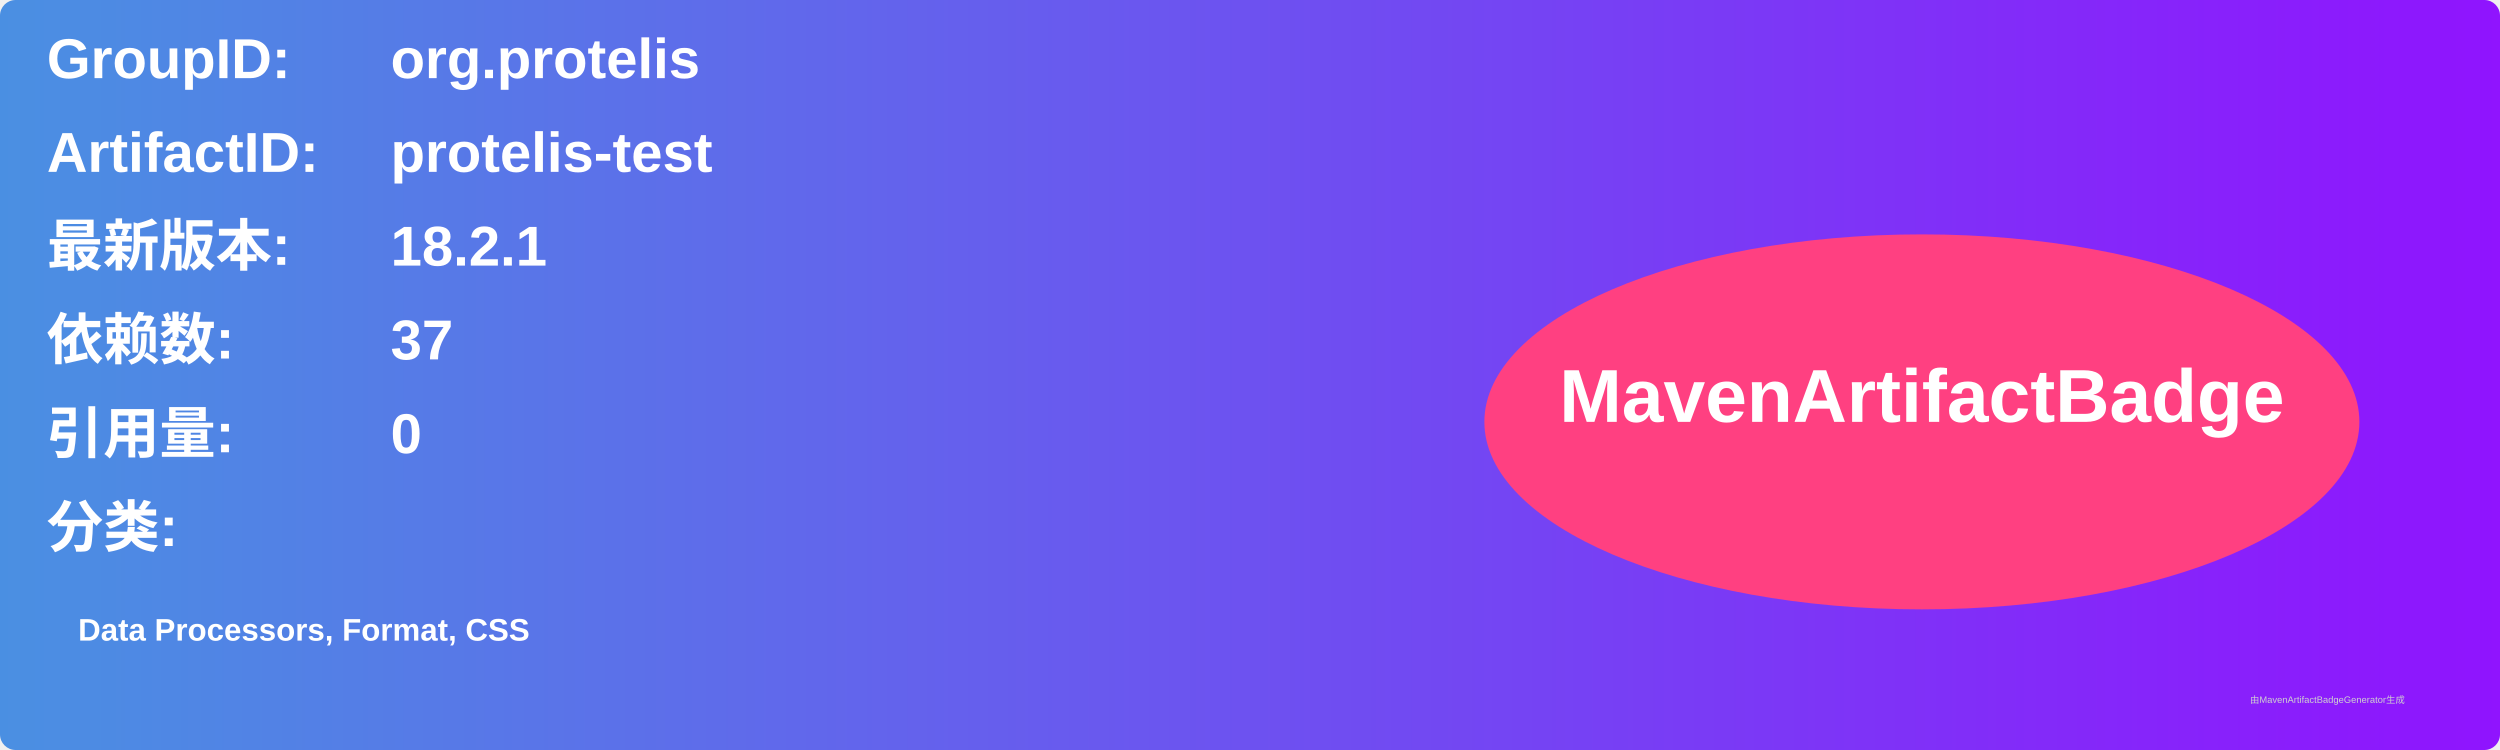
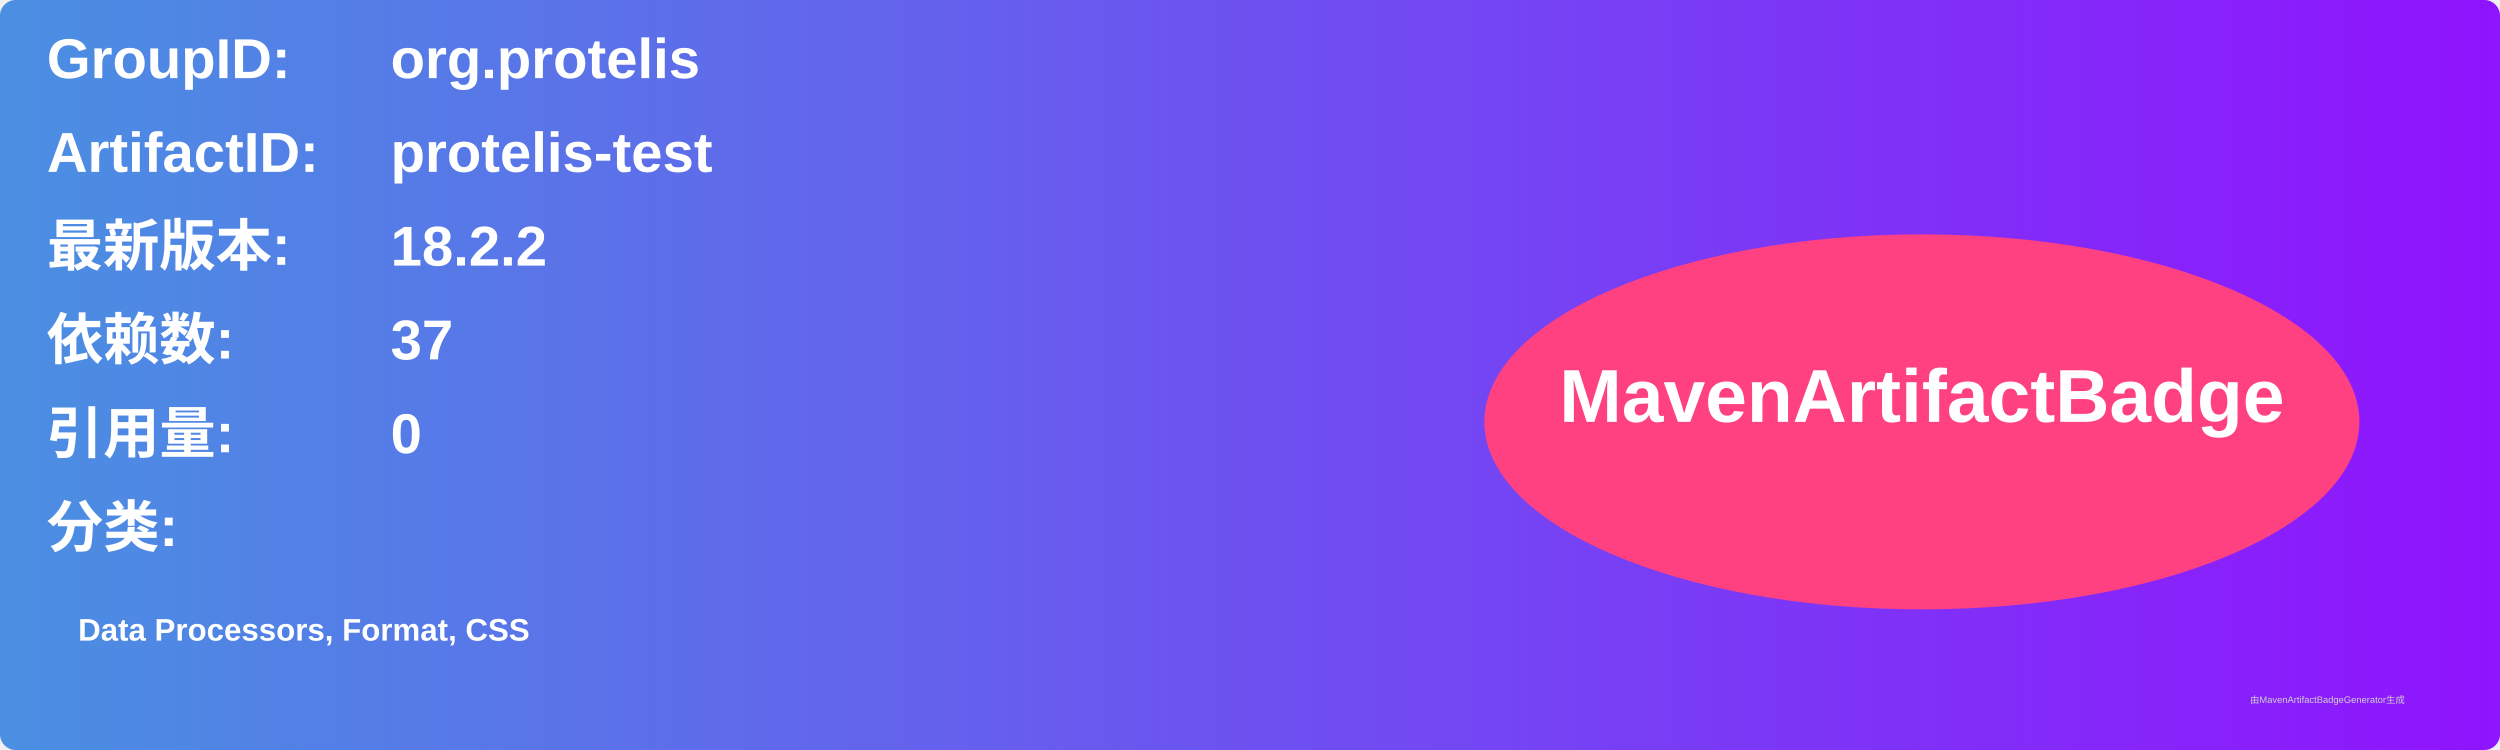
<svg xmlns="http://www.w3.org/2000/svg" width="800" height="240" viewBox="0 0 800 240">
  <linearGradient id="grad" x1="0%" y1="0%" x2="100%" y2="0%">
    <stop offset="0%" stop-color="#4a90e2" />
    <stop offset="100%" stop-color="#9013fe" />
  </linearGradient>
  <rect width="100%" height="100%" rx="5" ry="5" fill="url(#grad)" />
  <g transform="translate(15, 15)">
    <text x="0" y="10" font-family="Arial" font-size="18" fill="white" font-weight="bold" width="260">GroupID:</text>
    <text x="110" y="10" font-family="Arial" font-size="18" fill="white" font-weight="bold" width="460">org.protelis</text>
    <text x="0" y="40" font-family="Arial" font-size="18" fill="white" font-weight="bold" width="260">ArtifactID:</text>
    <text x="110" y="40" font-family="Arial" font-size="18" fill="white" font-weight="bold" width="460">protelis-test</text>
    <text x="0" y="70" font-family="Arial" font-size="18" fill="white" font-weight="bold">最新版本:</text>
    <text x="110" y="70" font-family="Arial" font-size="18" fill="white" font-weight="bold">
-       <tspan font-weight="bold">18.2.1</tspan>
+       <tspan font-weight="bold">18.2.2</tspan>
    </text>
    <text x="0" y="100" font-family="Arial" font-size="18" fill="white" font-weight="bold">依赖数: </text>
    <text x="110" y="100" font-family="Arial" font-size="18" fill="white">
      <tspan font-weight="bold">37</tspan>
    </text>
    <text x="0" y="130" font-family="Arial" font-size="18" fill="white" font-weight="bold">引用量: </text>
    <text x="110" y="130" font-family="Arial" font-size="18" fill="white">
      <tspan font-weight="bold">0</tspan>
    </text>
    <text x="0" y="160" font-family="Arial" font-size="18" fill="white" font-weight="bold">分类:</text>
    <text x="10" y="190" font-family="Arial" font-size="10" fill="white">
      <tspan font-weight="bold">Data Processors, Format, CSS</tspan>
    </text>
    <ellipse cx="600" cy="120" rx="140" ry="60" fill="#ff4081" />
    <text x="600" y="120" text-anchor="middle" font-family="Arial" font-size="24" fill="white" font-weight="bold">MavenArtifactBadge</text>
  </g>
  <text x="720" y="225" font-family="Arial" font-size="3" fill="#d0d0d0">由MavenArtifactBadgeGenerator生成</text>
</svg>
